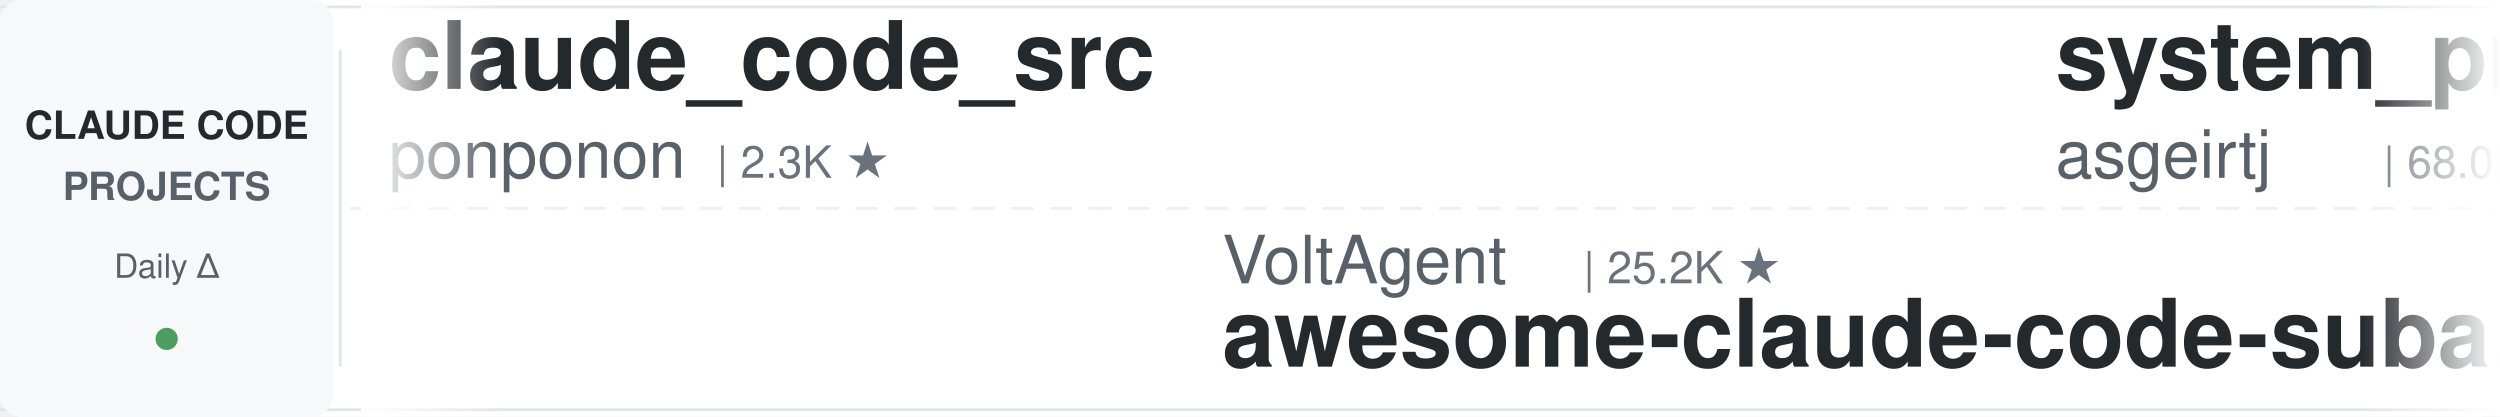
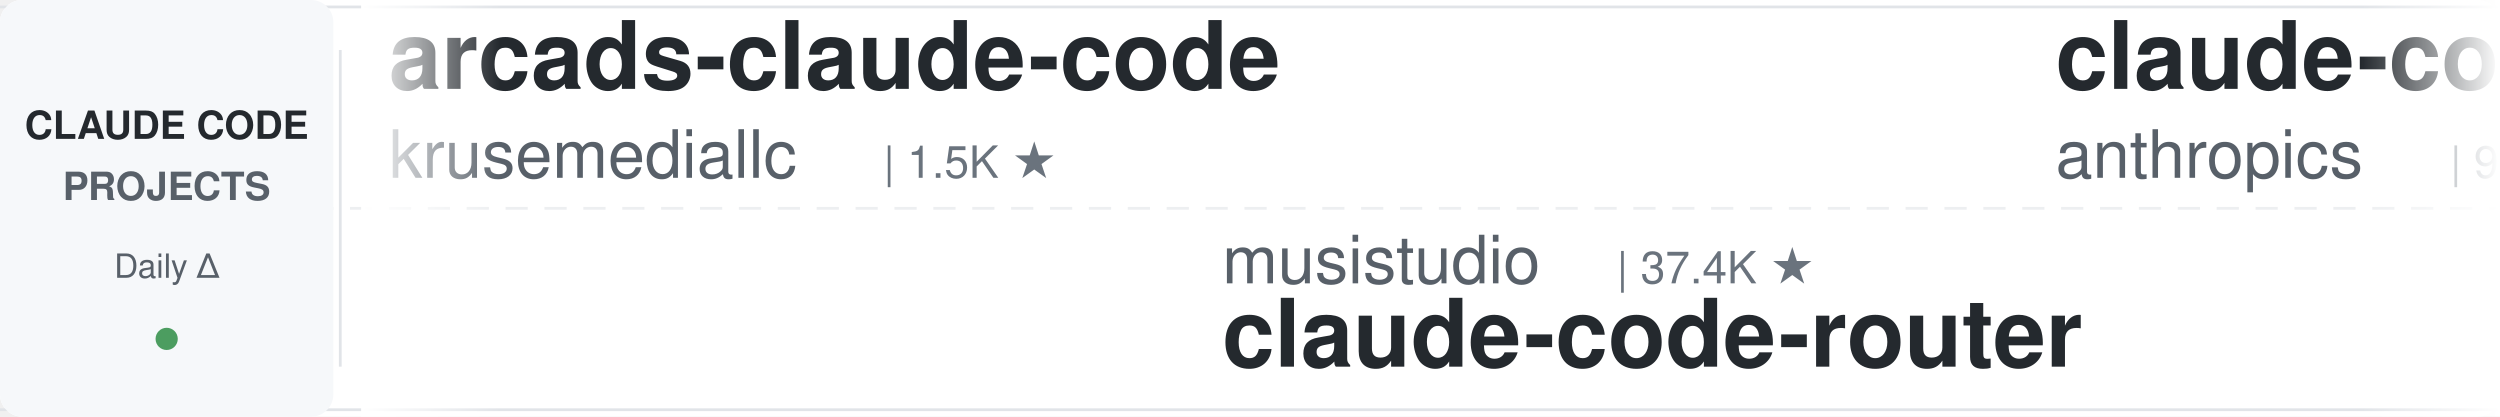
<svg xmlns="http://www.w3.org/2000/svg" width="900" height="150">
  <defs>
    <linearGradient id="leftFade" x1="0%" y1="0%" x2="100%" y2="0%">
      <stop offset="0%" style="stop-color:#ffffff;stop-opacity:1" />
      <stop offset="100%" style="stop-color:#ffffff;stop-opacity:0" />
    </linearGradient>
    <linearGradient id="rightFade" x1="0%" y1="0%" x2="100%" y2="0%">
      <stop offset="0%" style="stop-color:#ffffff;stop-opacity:0" />
      <stop offset="100%" style="stop-color:#ffffff;stop-opacity:1" />
    </linearGradient>
  </defs>
  <rect width="900" height="150" fill="#ffffff" rx="8" />
  <rect x="0" y="2" width="900" height="1" fill="#e1e4e8" />
  <rect x="0" y="147" width="900" height="1" fill="#e1e4e8" />
  <line x1="0" y1="75" x2="900" y2="75" stroke="#e1e4e8" stroke-width="1" stroke-dasharray="8 6" opacity="0.6" />
  <rect x="0" y="0" width="120" height="150" fill="#f6f8fa" rx="8" />
  <text x="60" y="50" font-family="-apple-system, BlinkMacSystemFont, 'Segoe UI', Helvetica, Arial, sans-serif" font-size="14" font-weight="600" fill="#24292e" text-anchor="middle">CLAUDE CODE</text>
  <text x="60" y="72" font-family="-apple-system, BlinkMacSystemFont, 'Segoe UI', Helvetica, Arial, sans-serif" font-size="14" font-weight="600" fill="#586069" text-anchor="middle">PROJECTS</text>
  <text x="60" y="100" font-family="-apple-system, BlinkMacSystemFont, 'Segoe UI', Helvetica, Arial, sans-serif" font-size="12" font-weight="500" fill="#586069" text-anchor="middle">Daily Δ</text>
  <circle cx="60" cy="122" r="4" fill="#22863a" opacity="0.8" />
  <rect x="122" y="18" width="1" height="114" fill="#e1e4e8" />
  <clipPath id="tickerClip">
    <rect x="130" y="0" width="770" height="150" />
  </clipPath>
  <g clip-path="url(#tickerClip)">
    <g id="tickerItems">
      <animateTransform attributeName="transform" attributeType="XML" type="translate" from="0 0" to="-3000 0" dur="54s" repeatCount="indefinite" />
      <g transform="translate(0, 0)">
-         <text x="140" y="32" font-family="-apple-system, BlinkMacSystemFont, 'Segoe UI', Helvetica, Arial, sans-serif" font-size="34" font-weight="600" fill="#24292e">claude_code_src</text>
-         <text x="140" y="64" font-family="-apple-system, BlinkMacSystemFont, 'Segoe UI', Helvetica, Arial, sans-serif" font-size="24" font-weight="400" fill="#586069">ponponon</text>
-         <text x="258" y="64" font-family="-apple-system, BlinkMacSystemFont, 'Segoe UI', Helvetica, Arial, sans-serif" font-size="16" font-weight="500" fill="#6a737d">| 2.3K ★</text>
+         <text x="140" y="32" font-family="-apple-system, BlinkMacSystemFont, 'Segoe UI', Helvetica, Arial, sans-serif" font-size="34" font-weight="600" fill="#24292e">arcads-claude-code</text>
+         <text x="140" y="64" font-family="-apple-system, BlinkMacSystemFont, 'Segoe UI', Helvetica, Arial, sans-serif" font-size="24" font-weight="400" fill="#586069">krusemediallc</text>
+         <text x="318" y="64" font-family="-apple-system, BlinkMacSystemFont, 'Segoe UI', Helvetica, Arial, sans-serif" font-size="16" font-weight="500" fill="#6a737d">| 1.5K ★</text>
      </g>
      <g transform="translate(300, 0)">
-         <text x="140" y="102" font-family="-apple-system, BlinkMacSystemFont, 'Segoe UI', Helvetica, Arial, sans-serif" font-size="24" font-weight="400" fill="#586069">VoltAgent</text>
-         <text x="270" y="102" font-family="-apple-system, BlinkMacSystemFont, 'Segoe UI', Helvetica, Arial, sans-serif" font-size="16" font-weight="500" fill="#6a737d">| 25.2K ★</text>
-         <text x="140" y="132" font-family="-apple-system, BlinkMacSystemFont, 'Segoe UI', Helvetica, Arial, sans-serif" font-size="34" font-weight="600" fill="#24292e">awesome-claude-code-suba...</text>
+         <text x="140" y="102" font-family="-apple-system, BlinkMacSystemFont, 'Segoe UI', Helvetica, Arial, sans-serif" font-size="24" font-weight="400" fill="#586069">musistudio</text>
+         <text x="282" y="102" font-family="-apple-system, BlinkMacSystemFont, 'Segoe UI', Helvetica, Arial, sans-serif" font-size="16" font-weight="500" fill="#6a737d">| 37.4K ★</text>
+         <text x="140" y="132" font-family="-apple-system, BlinkMacSystemFont, 'Segoe UI', Helvetica, Arial, sans-serif" font-size="34" font-weight="600" fill="#24292e">claude-code-router</text>
      </g>
      <g transform="translate(600, 0)">
-         <text x="140" y="32" font-family="-apple-system, BlinkMacSystemFont, 'Segoe UI', Helvetica, Arial, sans-serif" font-size="34" font-weight="600" fill="#24292e">system_prompts_leaks</text>
-         <text x="140" y="64" font-family="-apple-system, BlinkMacSystemFont, 'Segoe UI', Helvetica, Arial, sans-serif" font-size="24" font-weight="400" fill="#586069">asgeirtj</text>
-         <text x="258" y="64" font-family="-apple-system, BlinkMacSystemFont, 'Segoe UI', Helvetica, Arial, sans-serif" font-size="16" font-weight="500" fill="#6a737d">| 68.0K ★</text>
+         <text x="140" y="32" font-family="-apple-system, BlinkMacSystemFont, 'Segoe UI', Helvetica, Arial, sans-serif" font-size="34" font-weight="600" fill="#24292e">claude-code-base-action</text>
+         <text x="140" y="64" font-family="-apple-system, BlinkMacSystemFont, 'Segoe UI', Helvetica, Arial, sans-serif" font-size="24" font-weight="400" fill="#586069">anthropics</text>
+         <text x="282" y="64" font-family="-apple-system, BlinkMacSystemFont, 'Segoe UI', Helvetica, Arial, sans-serif" font-size="16" font-weight="500" fill="#6a737d">| 986 ★</text>
      </g>
      <g transform="translate(900, 0)">
-         <text x="140" y="102" font-family="-apple-system, BlinkMacSystemFont, 'Segoe UI', Helvetica, Arial, sans-serif" font-size="24" font-weight="400" fill="#586069">nicedreamzapp</text>
-         <text x="318" y="102" font-family="-apple-system, BlinkMacSystemFont, 'Segoe UI', Helvetica, Arial, sans-serif" font-size="16" font-weight="500" fill="#6a737d">| 3.3K ★</text>
-         <text x="140" y="132" font-family="-apple-system, BlinkMacSystemFont, 'Segoe UI', Helvetica, Arial, sans-serif" font-size="34" font-weight="600" fill="#24292e">claude-code-local</text>
+         <text x="140" y="102" font-family="-apple-system, BlinkMacSystemFont, 'Segoe UI', Helvetica, Arial, sans-serif" font-size="24" font-weight="400" fill="#586069">lorryjovens-hub</text>
+         <text x="342" y="102" font-family="-apple-system, BlinkMacSystemFont, 'Segoe UI', Helvetica, Arial, sans-serif" font-size="16" font-weight="500" fill="#6a737d">| 1.7K ★</text>
+         <text x="140" y="132" font-family="-apple-system, BlinkMacSystemFont, 'Segoe UI', Helvetica, Arial, sans-serif" font-size="34" font-weight="600" fill="#24292e">claude-code-rust</text>
      </g>
      <g transform="translate(1200, 0)">
-         <text x="140" y="32" font-family="-apple-system, BlinkMacSystemFont, 'Segoe UI', Helvetica, Arial, sans-serif" font-size="34" font-weight="600" fill="#24292e">pi-vs-claude-code</text>
-         <text x="140" y="64" font-family="-apple-system, BlinkMacSystemFont, 'Segoe UI', Helvetica, Arial, sans-serif" font-size="24" font-weight="400" fill="#586069">disler</text>
-         <text x="234" y="64" font-family="-apple-system, BlinkMacSystemFont, 'Segoe UI', Helvetica, Arial, sans-serif" font-size="16" font-weight="500" fill="#6a737d">| 1.7K ★</text>
+         <text x="140" y="32" font-family="-apple-system, BlinkMacSystemFont, 'Segoe UI', Helvetica, Arial, sans-serif" font-size="34" font-weight="600" fill="#24292e">claude_codex_bridge</text>
+         <text x="140" y="64" font-family="-apple-system, BlinkMacSystemFont, 'Segoe UI', Helvetica, Arial, sans-serif" font-size="24" font-weight="400" fill="#586069">SeemSeam</text>
+         <text x="258" y="64" font-family="-apple-system, BlinkMacSystemFont, 'Segoe UI', Helvetica, Arial, sans-serif" font-size="16" font-weight="500" fill="#6a737d">| 3.5K ★</text>
      </g>
      <g transform="translate(1500, 0)">
-         <text x="140" y="102" font-family="-apple-system, BlinkMacSystemFont, 'Segoe UI', Helvetica, Arial, sans-serif" font-size="24" font-weight="400" fill="#586069">SeemSeam</text>
-         <text x="258" y="102" font-family="-apple-system, BlinkMacSystemFont, 'Segoe UI', Helvetica, Arial, sans-serif" font-size="16" font-weight="500" fill="#6a737d">| 3.5K ★</text>
-         <text x="140" y="132" font-family="-apple-system, BlinkMacSystemFont, 'Segoe UI', Helvetica, Arial, sans-serif" font-size="34" font-weight="600" fill="#24292e">claude_codex_bridge</text>
+         <text x="140" y="102" font-family="-apple-system, BlinkMacSystemFont, 'Segoe UI', Helvetica, Arial, sans-serif" font-size="24" font-weight="400" fill="#586069">oboard</text>
+         <text x="234" y="102" font-family="-apple-system, BlinkMacSystemFont, 'Segoe UI', Helvetica, Arial, sans-serif" font-size="16" font-weight="500" fill="#6a737d">| 3.3K ★</text>
+         <text x="140" y="132" font-family="-apple-system, BlinkMacSystemFont, 'Segoe UI', Helvetica, Arial, sans-serif" font-size="34" font-weight="600" fill="#24292e">claude-code-rev</text>
      </g>
      <g transform="translate(1800, 0)">
-         <text x="140" y="32" font-family="-apple-system, BlinkMacSystemFont, 'Segoe UI', Helvetica, Arial, sans-serif" font-size="34" font-weight="600" fill="#24292e">edmunds-claude-code</text>
-         <text x="140" y="64" font-family="-apple-system, BlinkMacSystemFont, 'Segoe UI', Helvetica, Arial, sans-serif" font-size="24" font-weight="400" fill="#586069">edmund-io</text>
-         <text x="270" y="64" font-family="-apple-system, BlinkMacSystemFont, 'Segoe UI', Helvetica, Arial, sans-serif" font-size="16" font-weight="500" fill="#6a737d">| 1.5K ★</text>
+         <text x="140" y="32" font-family="-apple-system, BlinkMacSystemFont, 'Segoe UI', Helvetica, Arial, sans-serif" font-size="34" font-weight="600" fill="#24292e">claude-code-hooks-master...</text>
+         <text x="140" y="64" font-family="-apple-system, BlinkMacSystemFont, 'Segoe UI', Helvetica, Arial, sans-serif" font-size="24" font-weight="400" fill="#586069">disler</text>
+         <text x="234" y="64" font-family="-apple-system, BlinkMacSystemFont, 'Segoe UI', Helvetica, Arial, sans-serif" font-size="16" font-weight="500" fill="#6a737d">| 3.9K ★</text>
      </g>
      <g transform="translate(2100, 0)">
-         <text x="140" y="102" font-family="-apple-system, BlinkMacSystemFont, 'Segoe UI', Helvetica, Arial, sans-serif" font-size="24" font-weight="400" fill="#586069">frankbria</text>
-         <text x="270" y="102" font-family="-apple-system, BlinkMacSystemFont, 'Segoe UI', Helvetica, Arial, sans-serif" font-size="16" font-weight="500" fill="#6a737d">| 9.6K ★</text>
-         <text x="140" y="132" font-family="-apple-system, BlinkMacSystemFont, 'Segoe UI', Helvetica, Arial, sans-serif" font-size="34" font-weight="600" fill="#24292e">ralph-claude-code</text>
+         <text x="140" y="102" font-family="-apple-system, BlinkMacSystemFont, 'Segoe UI', Helvetica, Arial, sans-serif" font-size="24" font-weight="400" fill="#586069">Maciek-roboblog</text>
+         <text x="342" y="102" font-family="-apple-system, BlinkMacSystemFont, 'Segoe UI', Helvetica, Arial, sans-serif" font-size="16" font-weight="500" fill="#6a737d">| 8.7K ★</text>
+         <text x="140" y="132" font-family="-apple-system, BlinkMacSystemFont, 'Segoe UI', Helvetica, Arial, sans-serif" font-size="34" font-weight="600" fill="#24292e">Claude-Code-Usage-Monito...</text>
      </g>
      <g transform="translate(2400, 0)">
-         <text x="140" y="32" font-family="-apple-system, BlinkMacSystemFont, 'Segoe UI', Helvetica, Arial, sans-serif" font-size="34" font-weight="600" fill="#24292e">claude-code-source</text>
-         <text x="140" y="64" font-family="-apple-system, BlinkMacSystemFont, 'Segoe UI', Helvetica, Arial, sans-serif" font-size="24" font-weight="400" fill="#586069">hangsman</text>
-         <text x="258" y="64" font-family="-apple-system, BlinkMacSystemFont, 'Segoe UI', Helvetica, Arial, sans-serif" font-size="16" font-weight="500" fill="#6a737d">| 795 ★</text>
+         <text x="140" y="32" font-family="-apple-system, BlinkMacSystemFont, 'Segoe UI', Helvetica, Arial, sans-serif" font-size="34" font-weight="600" fill="#24292e">claude-code-book</text>
+         <text x="140" y="64" font-family="-apple-system, BlinkMacSystemFont, 'Segoe UI', Helvetica, Arial, sans-serif" font-size="24" font-weight="400" fill="#586069">lintsinghua</text>
+         <text x="294" y="64" font-family="-apple-system, BlinkMacSystemFont, 'Segoe UI', Helvetica, Arial, sans-serif" font-size="16" font-weight="500" fill="#6a737d">| 4.3K ★</text>
      </g>
      <g transform="translate(2700, 0)">
-         <text x="140" y="102" font-family="-apple-system, BlinkMacSystemFont, 'Segoe UI', Helvetica, Arial, sans-serif" font-size="24" font-weight="400" fill="#586069">andrew-kramer-inno</text>
-         <text x="378" y="102" font-family="-apple-system, BlinkMacSystemFont, 'Segoe UI', Helvetica, Arial, sans-serif" font-size="16" font-weight="500" fill="#6a737d">| 595 ★</text>
-         <text x="140" y="132" font-family="-apple-system, BlinkMacSystemFont, 'Segoe UI', Helvetica, Arial, sans-serif" font-size="34" font-weight="600" fill="#24292e">claude-code-source-build</text>
+         <text x="140" y="102" font-family="-apple-system, BlinkMacSystemFont, 'Segoe UI', Helvetica, Arial, sans-serif" font-size="24" font-weight="400" fill="#586069">centminmod</text>
+         <text x="282" y="102" font-family="-apple-system, BlinkMacSystemFont, 'Segoe UI', Helvetica, Arial, sans-serif" font-size="16" font-weight="500" fill="#6a737d">| 2.6K ★</text>
+         <text x="140" y="132" font-family="-apple-system, BlinkMacSystemFont, 'Segoe UI', Helvetica, Arial, sans-serif" font-size="34" font-weight="600" fill="#24292e">my-claude-code-setup</text>
      </g>
      <g transform="translate(3000, 0)">
-         <text x="140" y="32" font-family="-apple-system, BlinkMacSystemFont, 'Segoe UI', Helvetica, Arial, sans-serif" font-size="34" font-weight="600" fill="#24292e">claude_code_src</text>
-         <text x="140" y="64" font-family="-apple-system, BlinkMacSystemFont, 'Segoe UI', Helvetica, Arial, sans-serif" font-size="24" font-weight="400" fill="#586069">ponponon</text>
-         <text x="258" y="64" font-family="-apple-system, BlinkMacSystemFont, 'Segoe UI', Helvetica, Arial, sans-serif" font-size="16" font-weight="500" fill="#6a737d">| 2.3K ★</text>
+         <text x="140" y="32" font-family="-apple-system, BlinkMacSystemFont, 'Segoe UI', Helvetica, Arial, sans-serif" font-size="34" font-weight="600" fill="#24292e">arcads-claude-code</text>
+         <text x="140" y="64" font-family="-apple-system, BlinkMacSystemFont, 'Segoe UI', Helvetica, Arial, sans-serif" font-size="24" font-weight="400" fill="#586069">krusemediallc</text>
+         <text x="318" y="64" font-family="-apple-system, BlinkMacSystemFont, 'Segoe UI', Helvetica, Arial, sans-serif" font-size="16" font-weight="500" fill="#6a737d">| 1.5K ★</text>
      </g>
      <g transform="translate(3300, 0)">
-         <text x="140" y="102" font-family="-apple-system, BlinkMacSystemFont, 'Segoe UI', Helvetica, Arial, sans-serif" font-size="24" font-weight="400" fill="#586069">VoltAgent</text>
-         <text x="270" y="102" font-family="-apple-system, BlinkMacSystemFont, 'Segoe UI', Helvetica, Arial, sans-serif" font-size="16" font-weight="500" fill="#6a737d">| 25.2K ★</text>
-         <text x="140" y="132" font-family="-apple-system, BlinkMacSystemFont, 'Segoe UI', Helvetica, Arial, sans-serif" font-size="34" font-weight="600" fill="#24292e">awesome-claude-code-suba...</text>
+         <text x="140" y="102" font-family="-apple-system, BlinkMacSystemFont, 'Segoe UI', Helvetica, Arial, sans-serif" font-size="24" font-weight="400" fill="#586069">musistudio</text>
+         <text x="282" y="102" font-family="-apple-system, BlinkMacSystemFont, 'Segoe UI', Helvetica, Arial, sans-serif" font-size="16" font-weight="500" fill="#6a737d">| 37.4K ★</text>
+         <text x="140" y="132" font-family="-apple-system, BlinkMacSystemFont, 'Segoe UI', Helvetica, Arial, sans-serif" font-size="34" font-weight="600" fill="#24292e">claude-code-router</text>
      </g>
      <g transform="translate(3600, 0)">
-         <text x="140" y="32" font-family="-apple-system, BlinkMacSystemFont, 'Segoe UI', Helvetica, Arial, sans-serif" font-size="34" font-weight="600" fill="#24292e">system_prompts_leaks</text>
-         <text x="140" y="64" font-family="-apple-system, BlinkMacSystemFont, 'Segoe UI', Helvetica, Arial, sans-serif" font-size="24" font-weight="400" fill="#586069">asgeirtj</text>
-         <text x="258" y="64" font-family="-apple-system, BlinkMacSystemFont, 'Segoe UI', Helvetica, Arial, sans-serif" font-size="16" font-weight="500" fill="#6a737d">| 68.0K ★</text>
+         <text x="140" y="32" font-family="-apple-system, BlinkMacSystemFont, 'Segoe UI', Helvetica, Arial, sans-serif" font-size="34" font-weight="600" fill="#24292e">claude-code-base-action</text>
+         <text x="140" y="64" font-family="-apple-system, BlinkMacSystemFont, 'Segoe UI', Helvetica, Arial, sans-serif" font-size="24" font-weight="400" fill="#586069">anthropics</text>
+         <text x="282" y="64" font-family="-apple-system, BlinkMacSystemFont, 'Segoe UI', Helvetica, Arial, sans-serif" font-size="16" font-weight="500" fill="#6a737d">| 986 ★</text>
      </g>
      <g transform="translate(3900, 0)">
-         <text x="140" y="102" font-family="-apple-system, BlinkMacSystemFont, 'Segoe UI', Helvetica, Arial, sans-serif" font-size="24" font-weight="400" fill="#586069">nicedreamzapp</text>
-         <text x="318" y="102" font-family="-apple-system, BlinkMacSystemFont, 'Segoe UI', Helvetica, Arial, sans-serif" font-size="16" font-weight="500" fill="#6a737d">| 3.3K ★</text>
-         <text x="140" y="132" font-family="-apple-system, BlinkMacSystemFont, 'Segoe UI', Helvetica, Arial, sans-serif" font-size="34" font-weight="600" fill="#24292e">claude-code-local</text>
+         <text x="140" y="102" font-family="-apple-system, BlinkMacSystemFont, 'Segoe UI', Helvetica, Arial, sans-serif" font-size="24" font-weight="400" fill="#586069">lorryjovens-hub</text>
+         <text x="342" y="102" font-family="-apple-system, BlinkMacSystemFont, 'Segoe UI', Helvetica, Arial, sans-serif" font-size="16" font-weight="500" fill="#6a737d">| 1.7K ★</text>
+         <text x="140" y="132" font-family="-apple-system, BlinkMacSystemFont, 'Segoe UI', Helvetica, Arial, sans-serif" font-size="34" font-weight="600" fill="#24292e">claude-code-rust</text>
      </g>
    </g>
  </g>
  <rect x="130" y="0" width="50" height="150" fill="url(#leftFade)" />
  <rect x="850" y="0" width="50" height="150" fill="url(#rightFade)" />
</svg>
